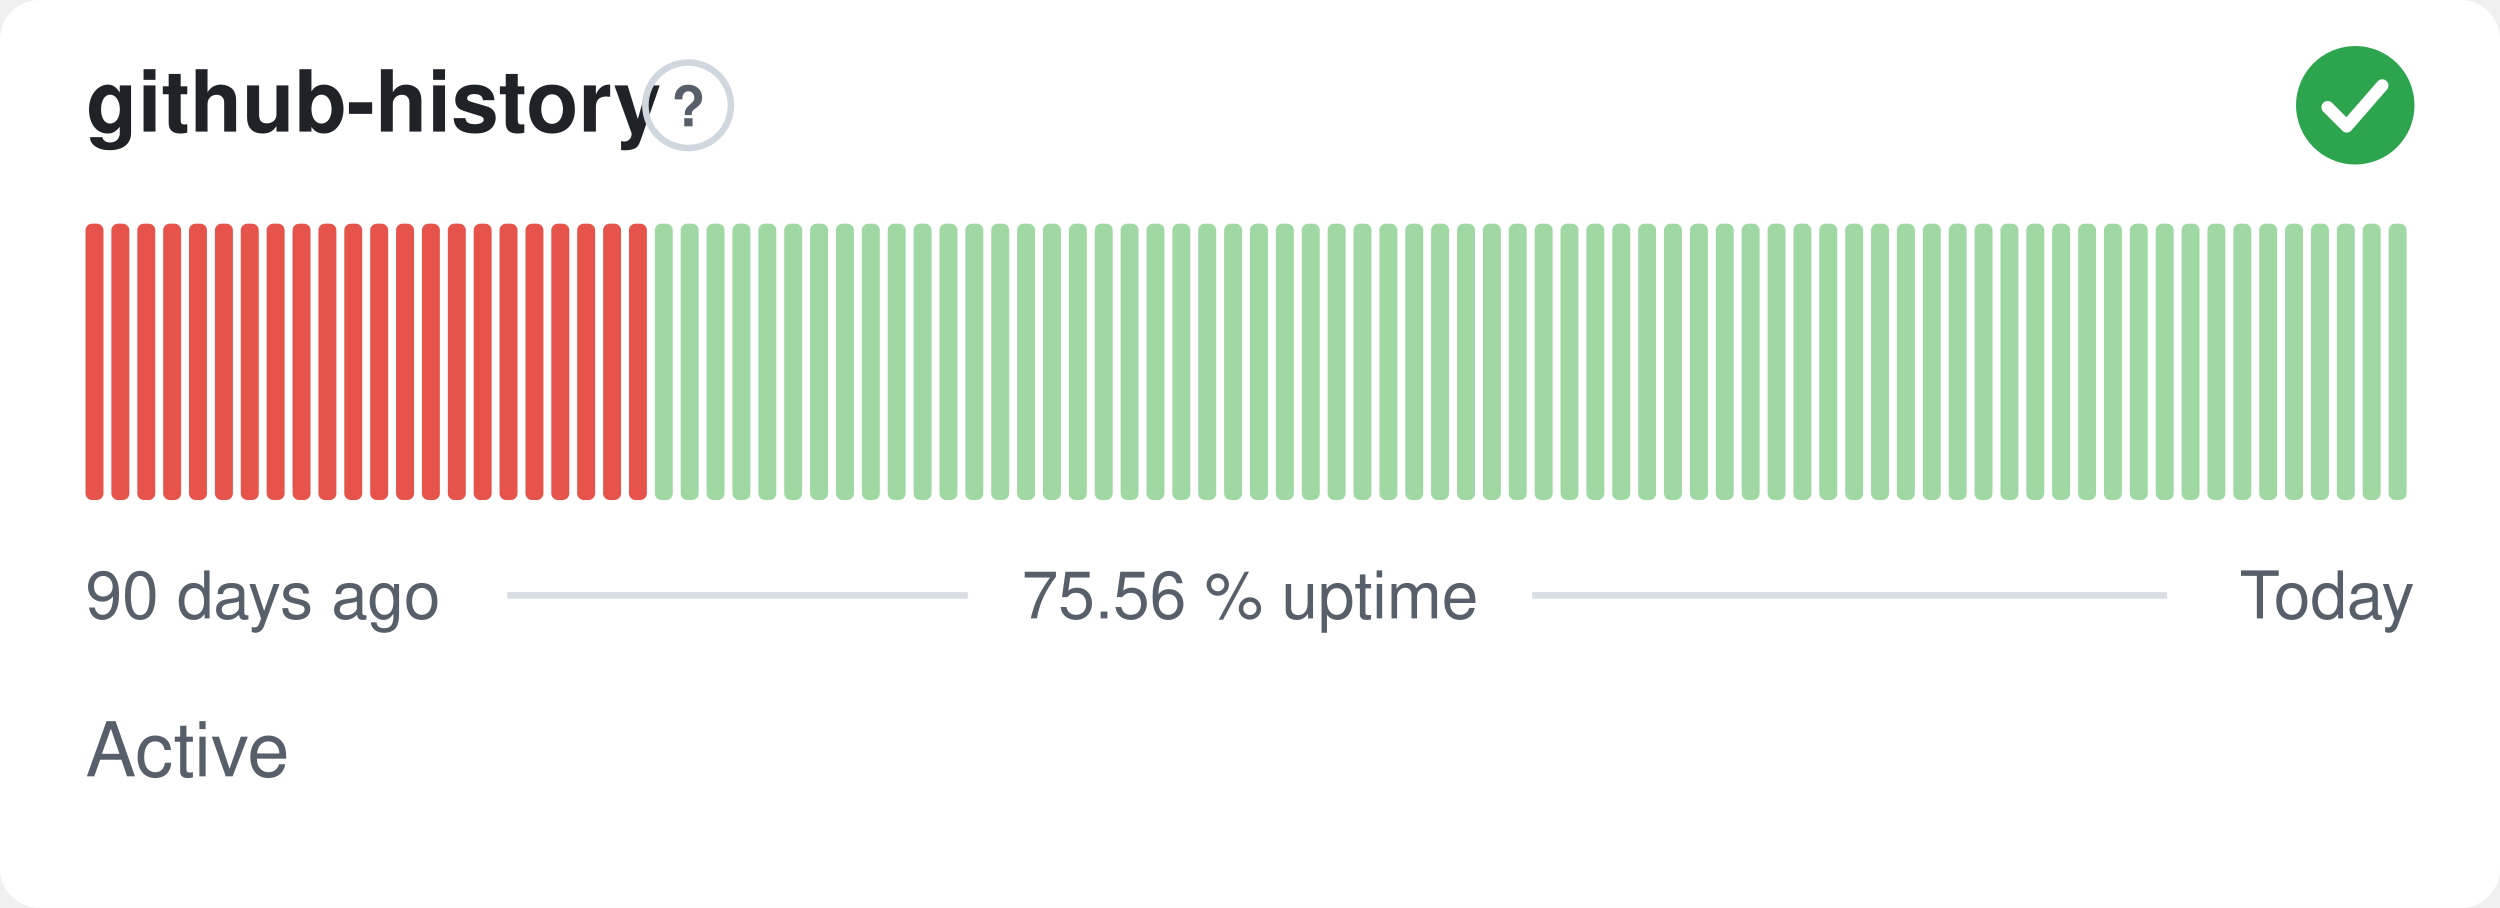
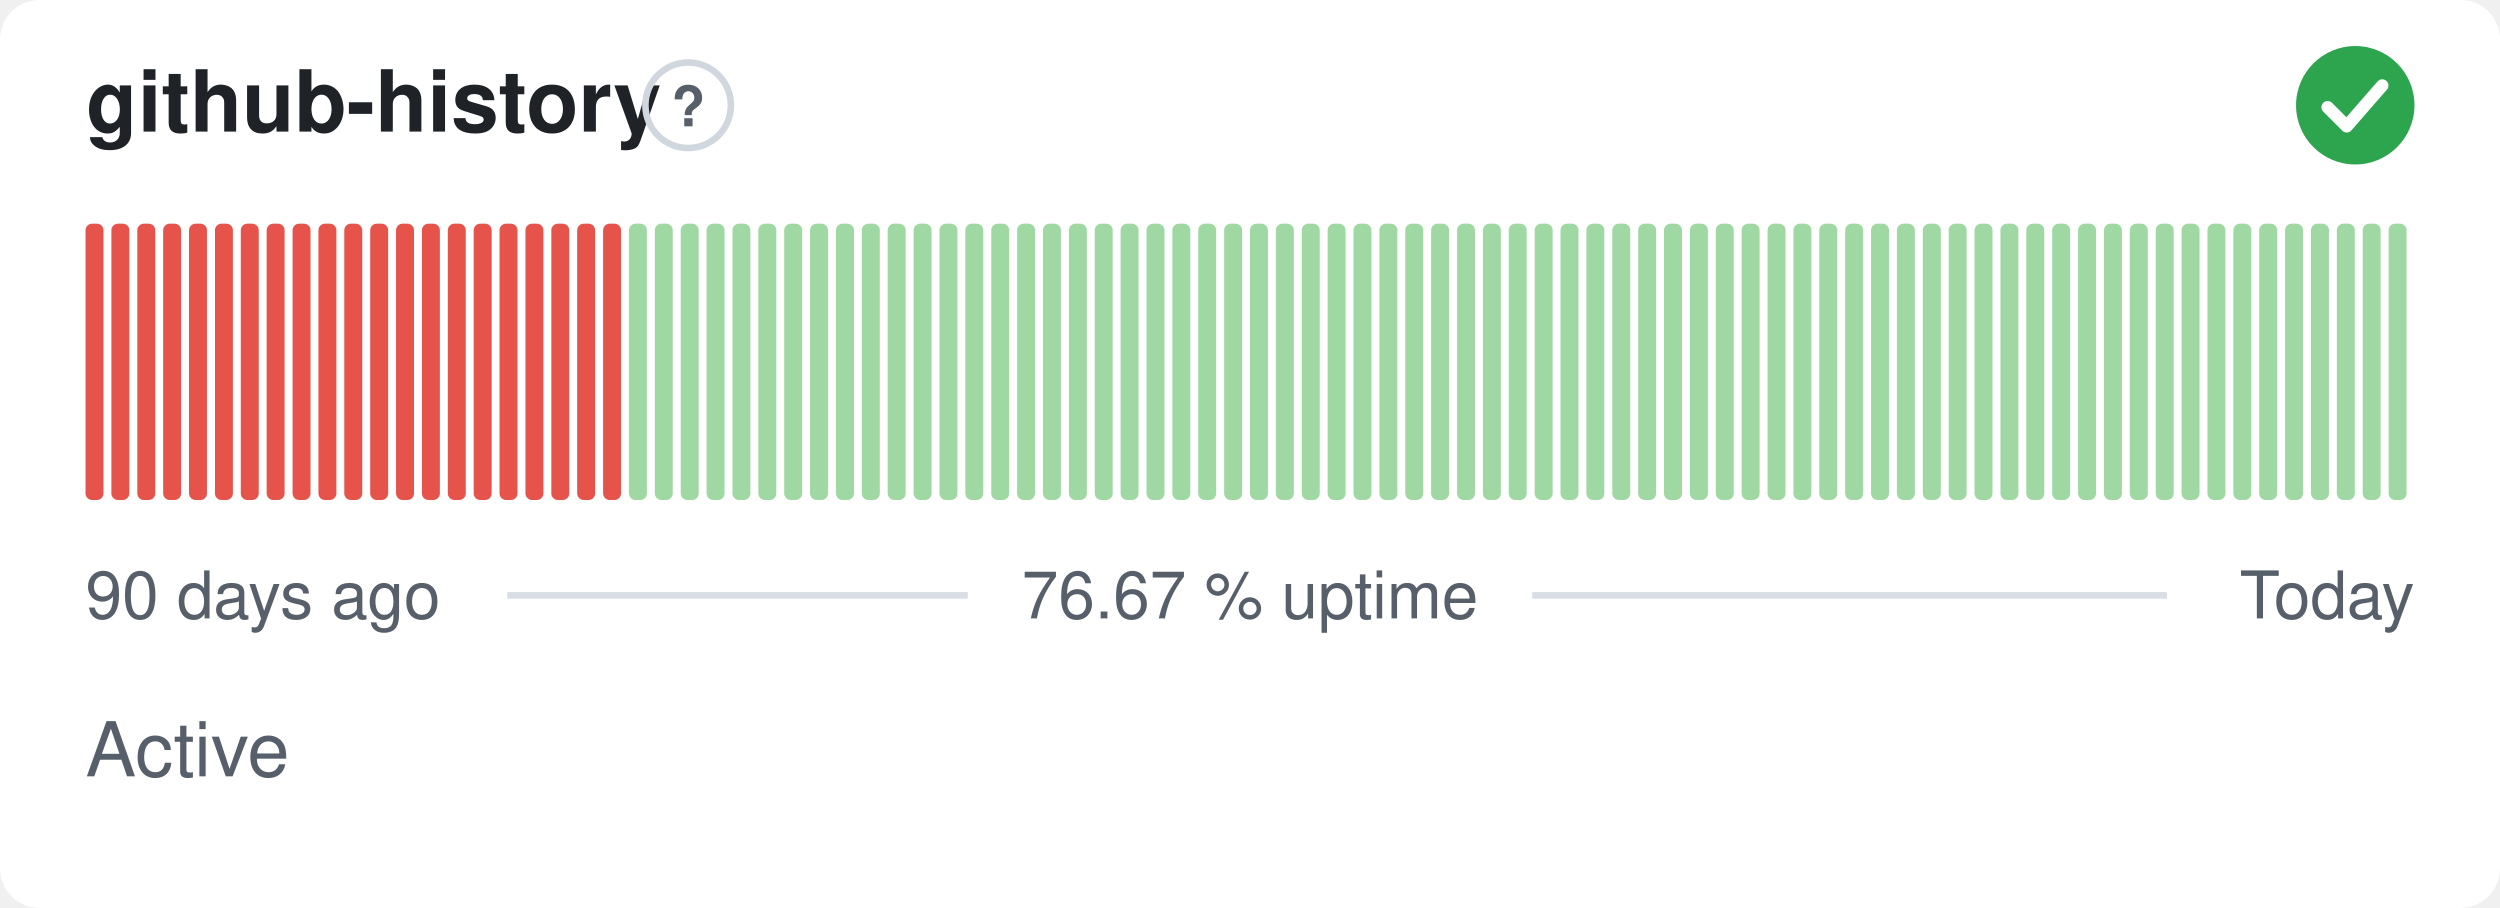
- <svg xmlns="http://www.w3.org/2000/svg" width="380" height="138" viewBox="0 0 380 138" role="img" aria-label="github-history: Active, 75.56 % uptime over the last 90 days" font-family="-apple-system,BlinkMacSystemFont,'Segoe UI',Helvetica,Arial,sans-serif">
+ <svg xmlns="http://www.w3.org/2000/svg" width="380" height="138" viewBox="0 0 380 138" role="img" aria-label="github-history: Active, 76.67 % uptime over the last 90 days" font-family="-apple-system,BlinkMacSystemFont,'Segoe UI',Helvetica,Arial,sans-serif">
  <style>
    @media (prefers-color-scheme: dark) {
      .bg { fill: #0d1117 }
      .title { fill: #e6edf3 }
      .muted { fill: #8b949e }
      .hint { stroke: #30363d }
      .rule { stroke: #30363d }
      .nodata { fill: #21262d }
    }
  </style>
  <rect class="bg" width="380" height="138" rx="6" fill="#ffffff" />
  <text class="title" x="13" y="20" font-size="13" font-weight="600" fill="#1f2328">github-history</text>
  <circle class="hint" cx="104.6" cy="16" r="6.5" fill="none" stroke="#d0d7de" stroke-width="1" />
  <text class="muted" x="104.6" y="19.2" text-anchor="middle" font-size="8.5" font-weight="700" fill="#57606a">?</text>
  <circle cx="358" cy="16" r="9" fill="#2da44e" />
  <path d="M353.80 16.30l2.90 2.90 5.40 -6.20" fill="none" stroke="#fff" stroke-width="1.89" stroke-linecap="round" stroke-linejoin="round" />
  <rect x="13.00" y="34.00" width="2.73" height="42.00" rx="1" fill="#e5534b" />
  <rect x="16.93" y="34.00" width="2.73" height="42.00" rx="1" fill="#e5534b" />
  <rect x="20.87" y="34.00" width="2.73" height="42.00" rx="1" fill="#e5534b" />
  <rect x="24.80" y="34.00" width="2.73" height="42.00" rx="1" fill="#e5534b" />
  <rect x="28.73" y="34.00" width="2.73" height="42.00" rx="1" fill="#e5534b" />
  <rect x="32.67" y="34.00" width="2.73" height="42.00" rx="1" fill="#e5534b" />
  <rect x="36.60" y="34.00" width="2.73" height="42.00" rx="1" fill="#e5534b" />
  <rect x="40.53" y="34.00" width="2.73" height="42.00" rx="1" fill="#e5534b" />
  <rect x="44.47" y="34.00" width="2.73" height="42.00" rx="1" fill="#e5534b" />
  <rect x="48.40" y="34.00" width="2.73" height="42.00" rx="1" fill="#e5534b" />
  <rect x="52.33" y="34.00" width="2.73" height="42.00" rx="1" fill="#e5534b" />
  <rect x="56.27" y="34.00" width="2.73" height="42.00" rx="1" fill="#e5534b" />
  <rect x="60.20" y="34.00" width="2.73" height="42.00" rx="1" fill="#e5534b" />
  <rect x="64.13" y="34.00" width="2.73" height="42.00" rx="1" fill="#e5534b" />
  <rect x="68.07" y="34.00" width="2.73" height="42.00" rx="1" fill="#e5534b" />
  <rect x="72.00" y="34.00" width="2.73" height="42.00" rx="1" fill="#e5534b" />
  <rect x="75.93" y="34.00" width="2.73" height="42.00" rx="1" fill="#e5534b" />
  <rect x="79.87" y="34.00" width="2.73" height="42.00" rx="1" fill="#e5534b" />
  <rect x="83.80" y="34.00" width="2.73" height="42.00" rx="1" fill="#e5534b" />
  <rect x="87.73" y="34.00" width="2.73" height="42.00" rx="1" fill="#e5534b" />
  <rect x="91.67" y="34.00" width="2.73" height="42.00" rx="1" fill="#e5534b" />
-   <rect x="95.60" y="34.00" width="2.73" height="42.00" rx="1" fill="#e5534b" />
+   <rect x="95.60" y="34.00" width="2.73" height="42.00" rx="1" fill="#9fd8a3" />
  <rect x="99.53" y="34.00" width="2.73" height="42.00" rx="1" fill="#9fd8a3" />
  <rect x="103.47" y="34.00" width="2.73" height="42.00" rx="1" fill="#9fd8a3" />
  <rect x="107.40" y="34.00" width="2.73" height="42.00" rx="1" fill="#9fd8a3" />
  <rect x="111.33" y="34.00" width="2.73" height="42.00" rx="1" fill="#9fd8a3" />
  <rect x="115.27" y="34.00" width="2.73" height="42.00" rx="1" fill="#9fd8a3" />
  <rect x="119.20" y="34.00" width="2.73" height="42.00" rx="1" fill="#9fd8a3" />
  <rect x="123.13" y="34.00" width="2.73" height="42.00" rx="1" fill="#9fd8a3" />
  <rect x="127.07" y="34.00" width="2.73" height="42.00" rx="1" fill="#9fd8a3" />
  <rect x="131.00" y="34.00" width="2.73" height="42.00" rx="1" fill="#9fd8a3" />
  <rect x="134.93" y="34.00" width="2.73" height="42.00" rx="1" fill="#9fd8a3" />
  <rect x="138.87" y="34.00" width="2.73" height="42.00" rx="1" fill="#9fd8a3" />
  <rect x="142.80" y="34.00" width="2.73" height="42.00" rx="1" fill="#9fd8a3" />
  <rect x="146.73" y="34.00" width="2.73" height="42.00" rx="1" fill="#9fd8a3" />
  <rect x="150.67" y="34.00" width="2.73" height="42.00" rx="1" fill="#9fd8a3" />
  <rect x="154.60" y="34.00" width="2.73" height="42.00" rx="1" fill="#9fd8a3" />
  <rect x="158.53" y="34.00" width="2.73" height="42.00" rx="1" fill="#9fd8a3" />
  <rect x="162.47" y="34.00" width="2.73" height="42.00" rx="1" fill="#9fd8a3" />
  <rect x="166.40" y="34.00" width="2.73" height="42.00" rx="1" fill="#9fd8a3" />
  <rect x="170.33" y="34.00" width="2.73" height="42.00" rx="1" fill="#9fd8a3" />
  <rect x="174.27" y="34.00" width="2.73" height="42.00" rx="1" fill="#9fd8a3" />
  <rect x="178.20" y="34.00" width="2.73" height="42.00" rx="1" fill="#9fd8a3" />
  <rect x="182.13" y="34.00" width="2.73" height="42.00" rx="1" fill="#9fd8a3" />
  <rect x="186.07" y="34.00" width="2.73" height="42.00" rx="1" fill="#9fd8a3" />
  <rect x="190.00" y="34.00" width="2.73" height="42.00" rx="1" fill="#9fd8a3" />
  <rect x="193.93" y="34.00" width="2.73" height="42.00" rx="1" fill="#9fd8a3" />
  <rect x="197.87" y="34.00" width="2.73" height="42.00" rx="1" fill="#9fd8a3" />
  <rect x="201.80" y="34.00" width="2.73" height="42.00" rx="1" fill="#9fd8a3" />
  <rect x="205.73" y="34.00" width="2.73" height="42.00" rx="1" fill="#9fd8a3" />
  <rect x="209.67" y="34.00" width="2.73" height="42.00" rx="1" fill="#9fd8a3" />
  <rect x="213.60" y="34.00" width="2.73" height="42.00" rx="1" fill="#9fd8a3" />
  <rect x="217.53" y="34.00" width="2.73" height="42.00" rx="1" fill="#9fd8a3" />
  <rect x="221.47" y="34.00" width="2.73" height="42.00" rx="1" fill="#9fd8a3" />
  <rect x="225.40" y="34.00" width="2.73" height="42.00" rx="1" fill="#9fd8a3" />
  <rect x="229.33" y="34.00" width="2.73" height="42.00" rx="1" fill="#9fd8a3" />
  <rect x="233.27" y="34.00" width="2.73" height="42.00" rx="1" fill="#9fd8a3" />
  <rect x="237.20" y="34.00" width="2.73" height="42.00" rx="1" fill="#9fd8a3" />
  <rect x="241.13" y="34.00" width="2.73" height="42.00" rx="1" fill="#9fd8a3" />
  <rect x="245.07" y="34.00" width="2.73" height="42.00" rx="1" fill="#9fd8a3" />
  <rect x="249.00" y="34.00" width="2.73" height="42.00" rx="1" fill="#9fd8a3" />
  <rect x="252.93" y="34.00" width="2.73" height="42.00" rx="1" fill="#9fd8a3" />
  <rect x="256.87" y="34.00" width="2.73" height="42.00" rx="1" fill="#9fd8a3" />
  <rect x="260.80" y="34.00" width="2.73" height="42.00" rx="1" fill="#9fd8a3" />
  <rect x="264.73" y="34.00" width="2.73" height="42.00" rx="1" fill="#9fd8a3" />
  <rect x="268.67" y="34.00" width="2.73" height="42.00" rx="1" fill="#9fd8a3" />
  <rect x="272.60" y="34.00" width="2.73" height="42.00" rx="1" fill="#9fd8a3" />
  <rect x="276.53" y="34.00" width="2.73" height="42.00" rx="1" fill="#9fd8a3" />
  <rect x="280.47" y="34.00" width="2.73" height="42.00" rx="1" fill="#9fd8a3" />
  <rect x="284.40" y="34.00" width="2.73" height="42.00" rx="1" fill="#9fd8a3" />
  <rect x="288.33" y="34.00" width="2.73" height="42.00" rx="1" fill="#9fd8a3" />
  <rect x="292.27" y="34.00" width="2.73" height="42.00" rx="1" fill="#9fd8a3" />
  <rect x="296.20" y="34.00" width="2.73" height="42.00" rx="1" fill="#9fd8a3" />
  <rect x="300.13" y="34.00" width="2.73" height="42.00" rx="1" fill="#9fd8a3" />
  <rect x="304.07" y="34.00" width="2.73" height="42.00" rx="1" fill="#9fd8a3" />
  <rect x="308.00" y="34.00" width="2.73" height="42.00" rx="1" fill="#9fd8a3" />
  <rect x="311.93" y="34.00" width="2.73" height="42.00" rx="1" fill="#9fd8a3" />
  <rect x="315.87" y="34.00" width="2.73" height="42.00" rx="1" fill="#9fd8a3" />
  <rect x="319.80" y="34.00" width="2.73" height="42.00" rx="1" fill="#9fd8a3" />
  <rect x="323.73" y="34.00" width="2.73" height="42.00" rx="1" fill="#9fd8a3" />
  <rect x="327.67" y="34.00" width="2.73" height="42.00" rx="1" fill="#9fd8a3" />
  <rect x="331.60" y="34.00" width="2.73" height="42.00" rx="1" fill="#9fd8a3" />
  <rect x="335.53" y="34.00" width="2.73" height="42.00" rx="1" fill="#9fd8a3" />
  <rect x="339.47" y="34.00" width="2.73" height="42.00" rx="1" fill="#9fd8a3" />
  <rect x="343.40" y="34.00" width="2.73" height="42.00" rx="1" fill="#9fd8a3" />
  <rect x="347.33" y="34.00" width="2.73" height="42.00" rx="1" fill="#9fd8a3" />
  <rect x="351.27" y="34.00" width="2.73" height="42.00" rx="1" fill="#9fd8a3" />
  <rect x="355.20" y="34.00" width="2.73" height="42.00" rx="1" fill="#9fd8a3" />
  <rect x="359.13" y="34.00" width="2.73" height="42.00" rx="1" fill="#9fd8a3" />
  <rect x="363.07" y="34.00" width="2.73" height="42.00" rx="1" fill="#9fd8a3" />
  <text class="muted" x="13" y="94" font-size="10" fill="#57606a">90 days ago</text>
-   <text class="muted" x="190" y="94" text-anchor="middle" font-size="10" fill="#57606a">75.56 % uptime</text>
+   <text class="muted" x="190" y="94" text-anchor="middle" font-size="10" fill="#57606a">76.67 % uptime</text>
  <text class="muted" x="367" y="94" text-anchor="end" font-size="10" fill="#57606a">Today</text>
  <line class="rule" x1="77.1" y1="90.5" x2="147.1" y2="90.5" stroke="#d8dee4" stroke-width="1" />
  <line class="rule" x1="232.9" y1="90.5" x2="329.4" y2="90.5" stroke="#d8dee4" stroke-width="1" />
  <text class="muted" x="13" y="118" font-size="11.5" fill="#57606a">Active</text>
</svg>
